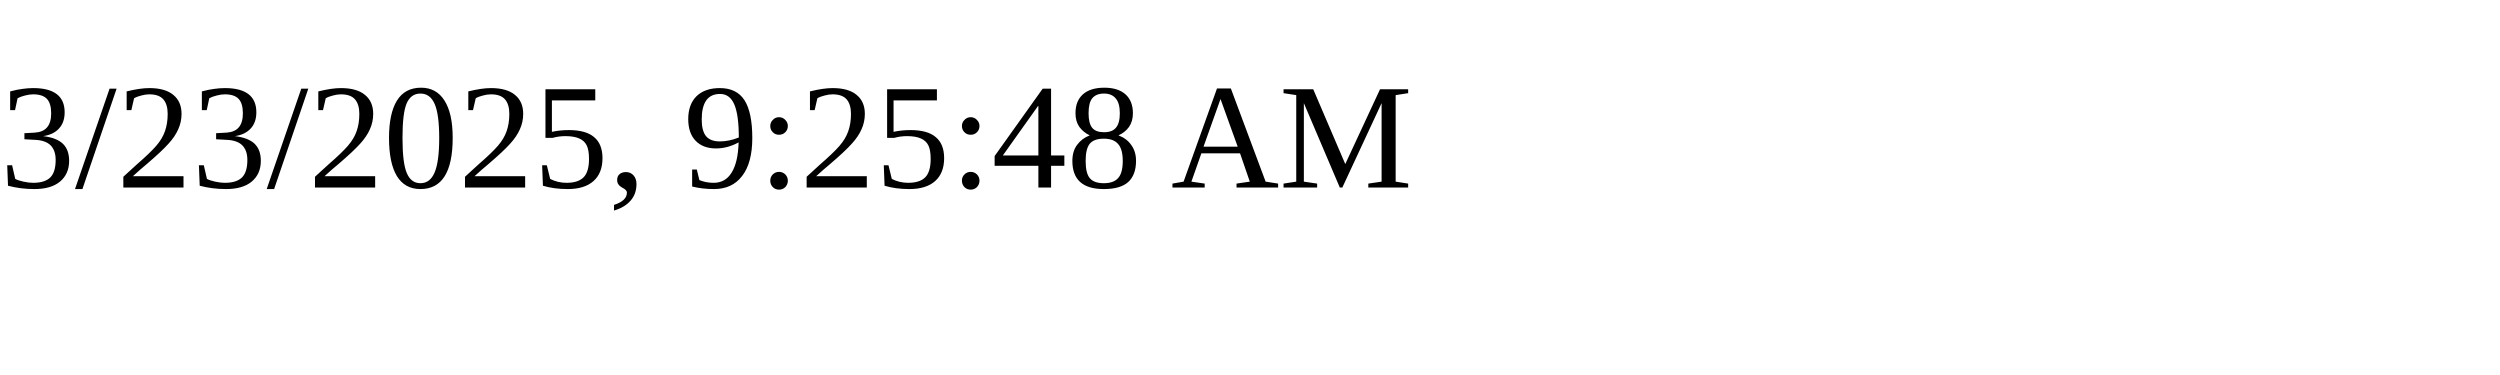
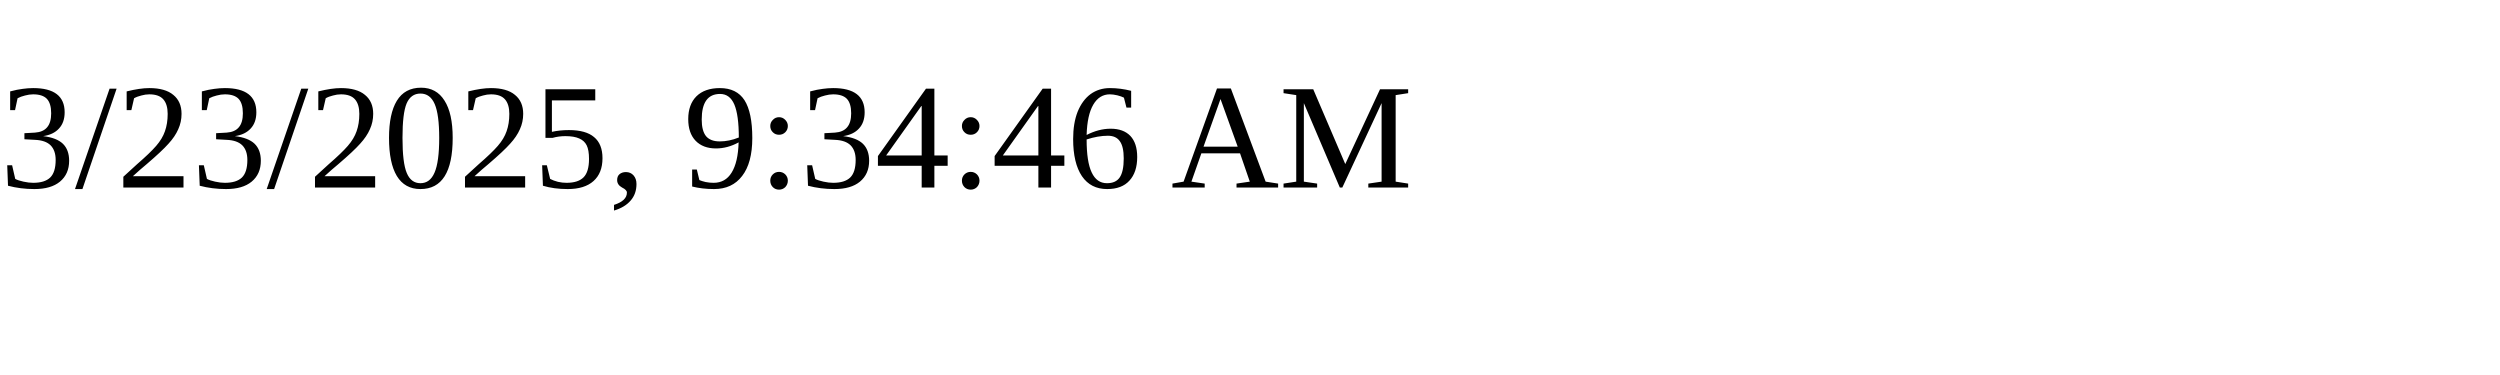
<svg xmlns="http://www.w3.org/2000/svg" height="30" width="200">
-   <text x="0" y="15">3/23/2025, 9:25:48 AM</text>
+   <text x="0" y="15">3/23/2025, 9:34:46 AM</text>
</svg>
